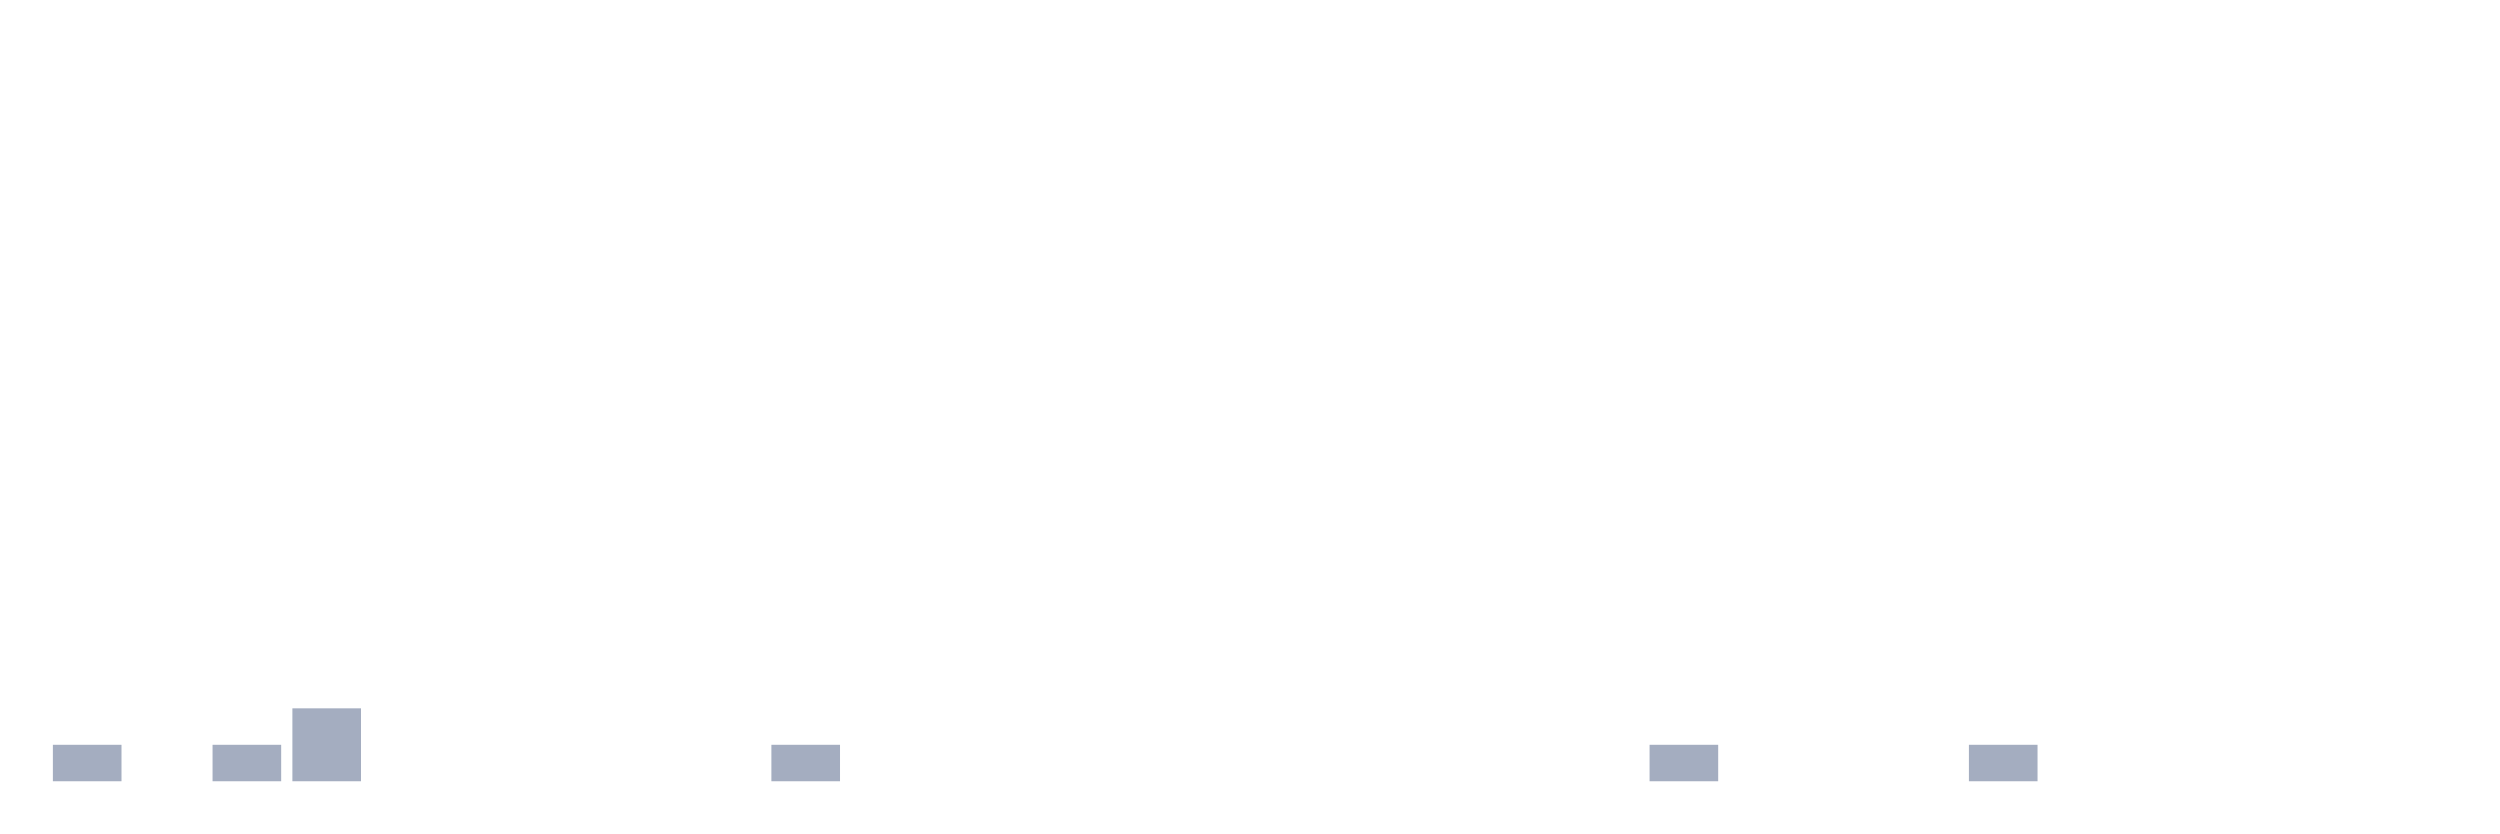
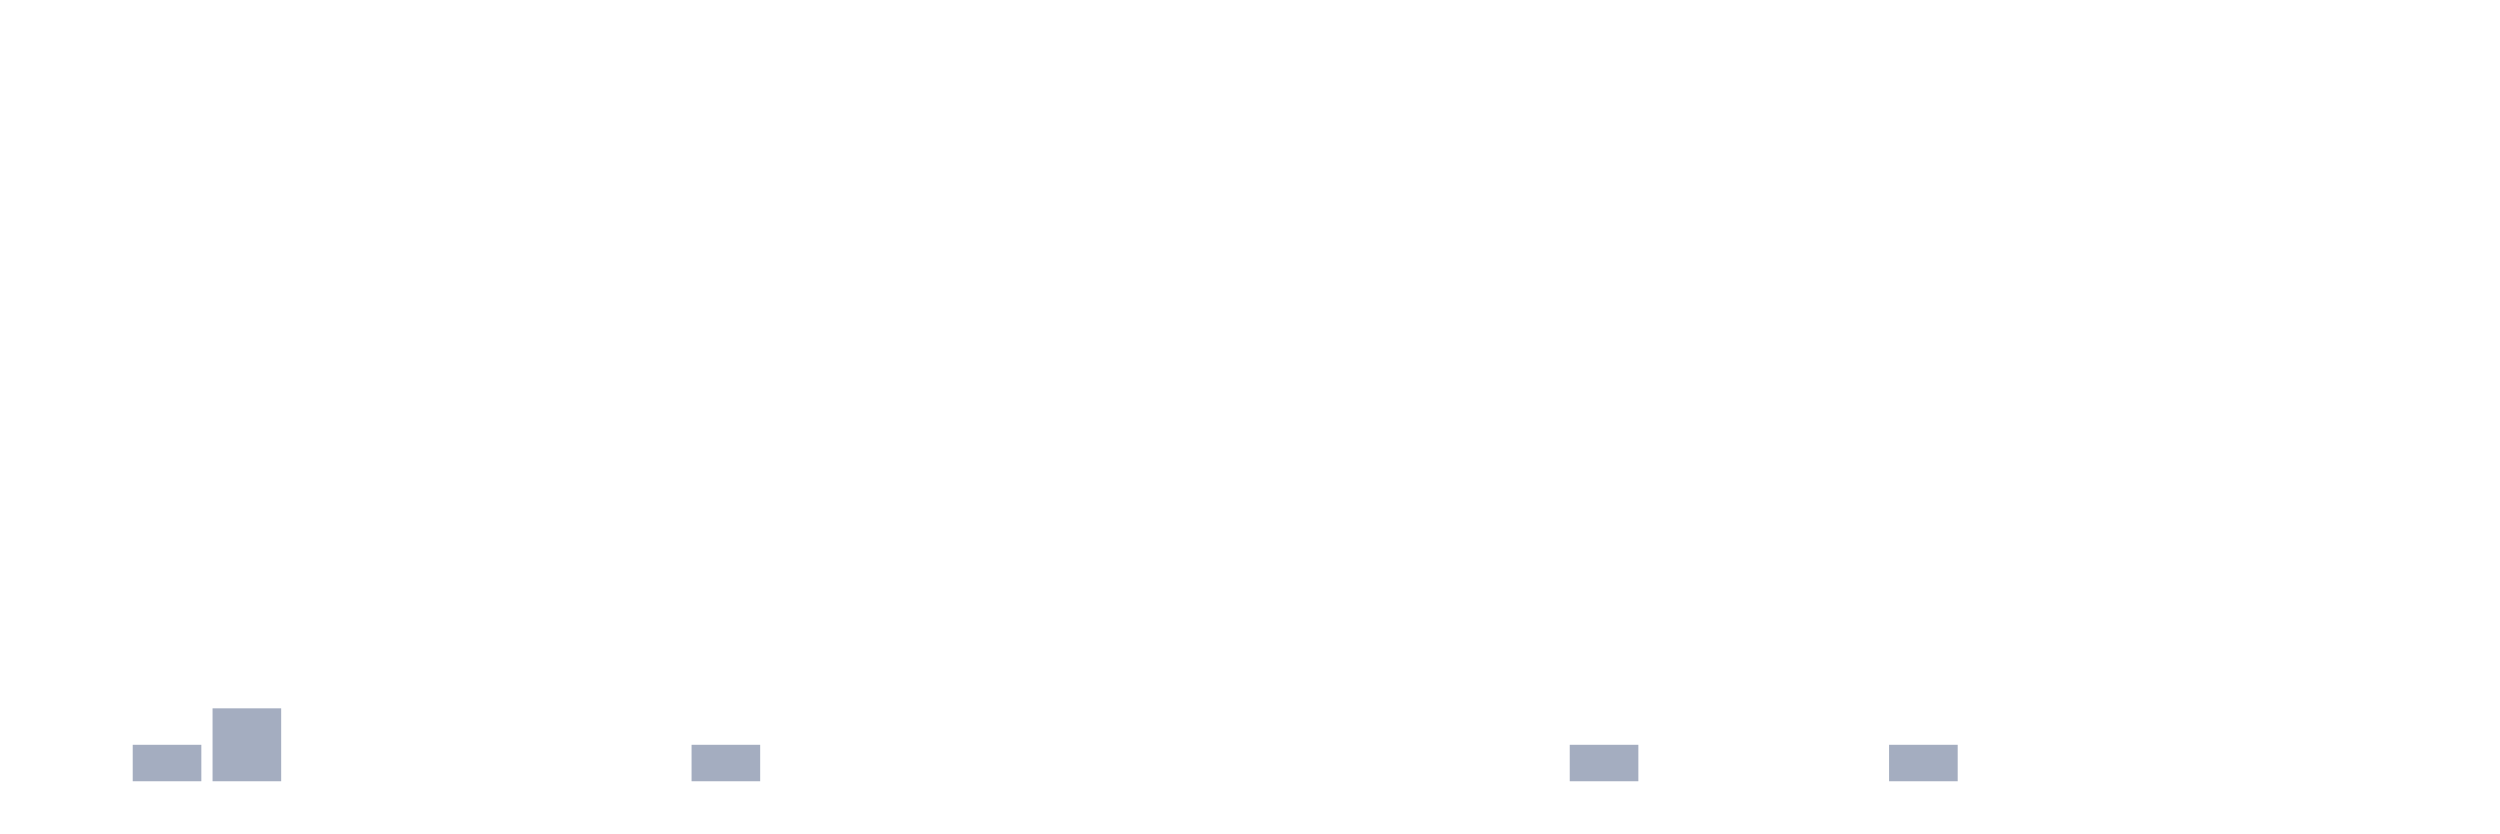
<svg xmlns="http://www.w3.org/2000/svg" viewBox="0 0 480 160">
  <g transform="translate(10,10)">
-     <rect class="bar" x="0.153" width="13.175" y="133" height="7" fill="rgb(164,173,192)" />
-     <rect class="bar" x="15.482" width="13.175" y="140" height="0" fill="rgb(164,173,192)" />
-     <rect class="bar" x="30.81" width="13.175" y="133" height="7" fill="rgb(164,173,192)" />
-     <rect class="bar" x="46.138" width="13.175" y="126" height="14" fill="rgb(164,173,192)" />
+     <rect class="bar" x="0.153" width="13.175" y="140" height="0" fill="rgb(164,173,192)" />
+     <rect class="bar" x="15.482" width="13.175" y="133" height="7" fill="rgb(164,173,192)" />
+     <rect class="bar" x="30.81" width="13.175" y="126" height="14" fill="rgb(164,173,192)" />
+     <rect class="bar" x="46.138" width="13.175" y="140" height="0" fill="rgb(164,173,192)" />
    <rect class="bar" x="61.466" width="13.175" y="140" height="0" fill="rgb(164,173,192)" />
    <rect class="bar" x="76.794" width="13.175" y="140" height="0" fill="rgb(164,173,192)" />
    <rect class="bar" x="92.123" width="13.175" y="140" height="0" fill="rgb(164,173,192)" />
    <rect class="bar" x="107.451" width="13.175" y="140" height="0" fill="rgb(164,173,192)" />
-     <rect class="bar" x="122.779" width="13.175" y="140" height="0" fill="rgb(164,173,192)" />
-     <rect class="bar" x="138.107" width="13.175" y="133" height="7" fill="rgb(164,173,192)" />
+     <rect class="bar" x="122.779" width="13.175" y="133" height="7" fill="rgb(164,173,192)" />
+     <rect class="bar" x="138.107" width="13.175" y="140" height="0" fill="rgb(164,173,192)" />
    <rect class="bar" x="153.436" width="13.175" y="140" height="0" fill="rgb(164,173,192)" />
    <rect class="bar" x="168.764" width="13.175" y="140" height="0" fill="rgb(164,173,192)" />
    <rect class="bar" x="184.092" width="13.175" y="140" height="0" fill="rgb(164,173,192)" />
    <rect class="bar" x="199.42" width="13.175" y="140" height="0" fill="rgb(164,173,192)" />
    <rect class="bar" x="214.748" width="13.175" y="140" height="0" fill="rgb(164,173,192)" />
    <rect class="bar" x="230.077" width="13.175" y="140" height="0" fill="rgb(164,173,192)" />
    <rect class="bar" x="245.405" width="13.175" y="140" height="0" fill="rgb(164,173,192)" />
    <rect class="bar" x="260.733" width="13.175" y="140" height="0" fill="rgb(164,173,192)" />
    <rect class="bar" x="276.061" width="13.175" y="140" height="0" fill="rgb(164,173,192)" />
-     <rect class="bar" x="291.39" width="13.175" y="140" height="0" fill="rgb(164,173,192)" />
-     <rect class="bar" x="306.718" width="13.175" y="133" height="7" fill="rgb(164,173,192)" />
+     <rect class="bar" x="291.39" width="13.175" y="133" height="7" fill="rgb(164,173,192)" />
+     <rect class="bar" x="306.718" width="13.175" y="140" height="0" fill="rgb(164,173,192)" />
    <rect class="bar" x="322.046" width="13.175" y="140" height="0" fill="rgb(164,173,192)" />
    <rect class="bar" x="337.374" width="13.175" y="140" height="0" fill="rgb(164,173,192)" />
-     <rect class="bar" x="352.702" width="13.175" y="140" height="0" fill="rgb(164,173,192)" />
-     <rect class="bar" x="368.031" width="13.175" y="133" height="7" fill="rgb(164,173,192)" />
+     <rect class="bar" x="352.702" width="13.175" y="133" height="7" fill="rgb(164,173,192)" />
+     <rect class="bar" x="368.031" width="13.175" y="140" height="0" fill="rgb(164,173,192)" />
    <rect class="bar" x="383.359" width="13.175" y="140" height="0" fill="rgb(164,173,192)" />
    <rect class="bar" x="398.687" width="13.175" y="140" height="0" fill="rgb(164,173,192)" />
    <rect class="bar" x="414.015" width="13.175" y="140" height="0" fill="rgb(164,173,192)" />
    <rect class="bar" x="429.344" width="13.175" y="140" height="0" fill="rgb(164,173,192)" />
    <rect class="bar" x="444.672" width="13.175" y="140" height="0" fill="rgb(164,173,192)" />
  </g>
</svg>
